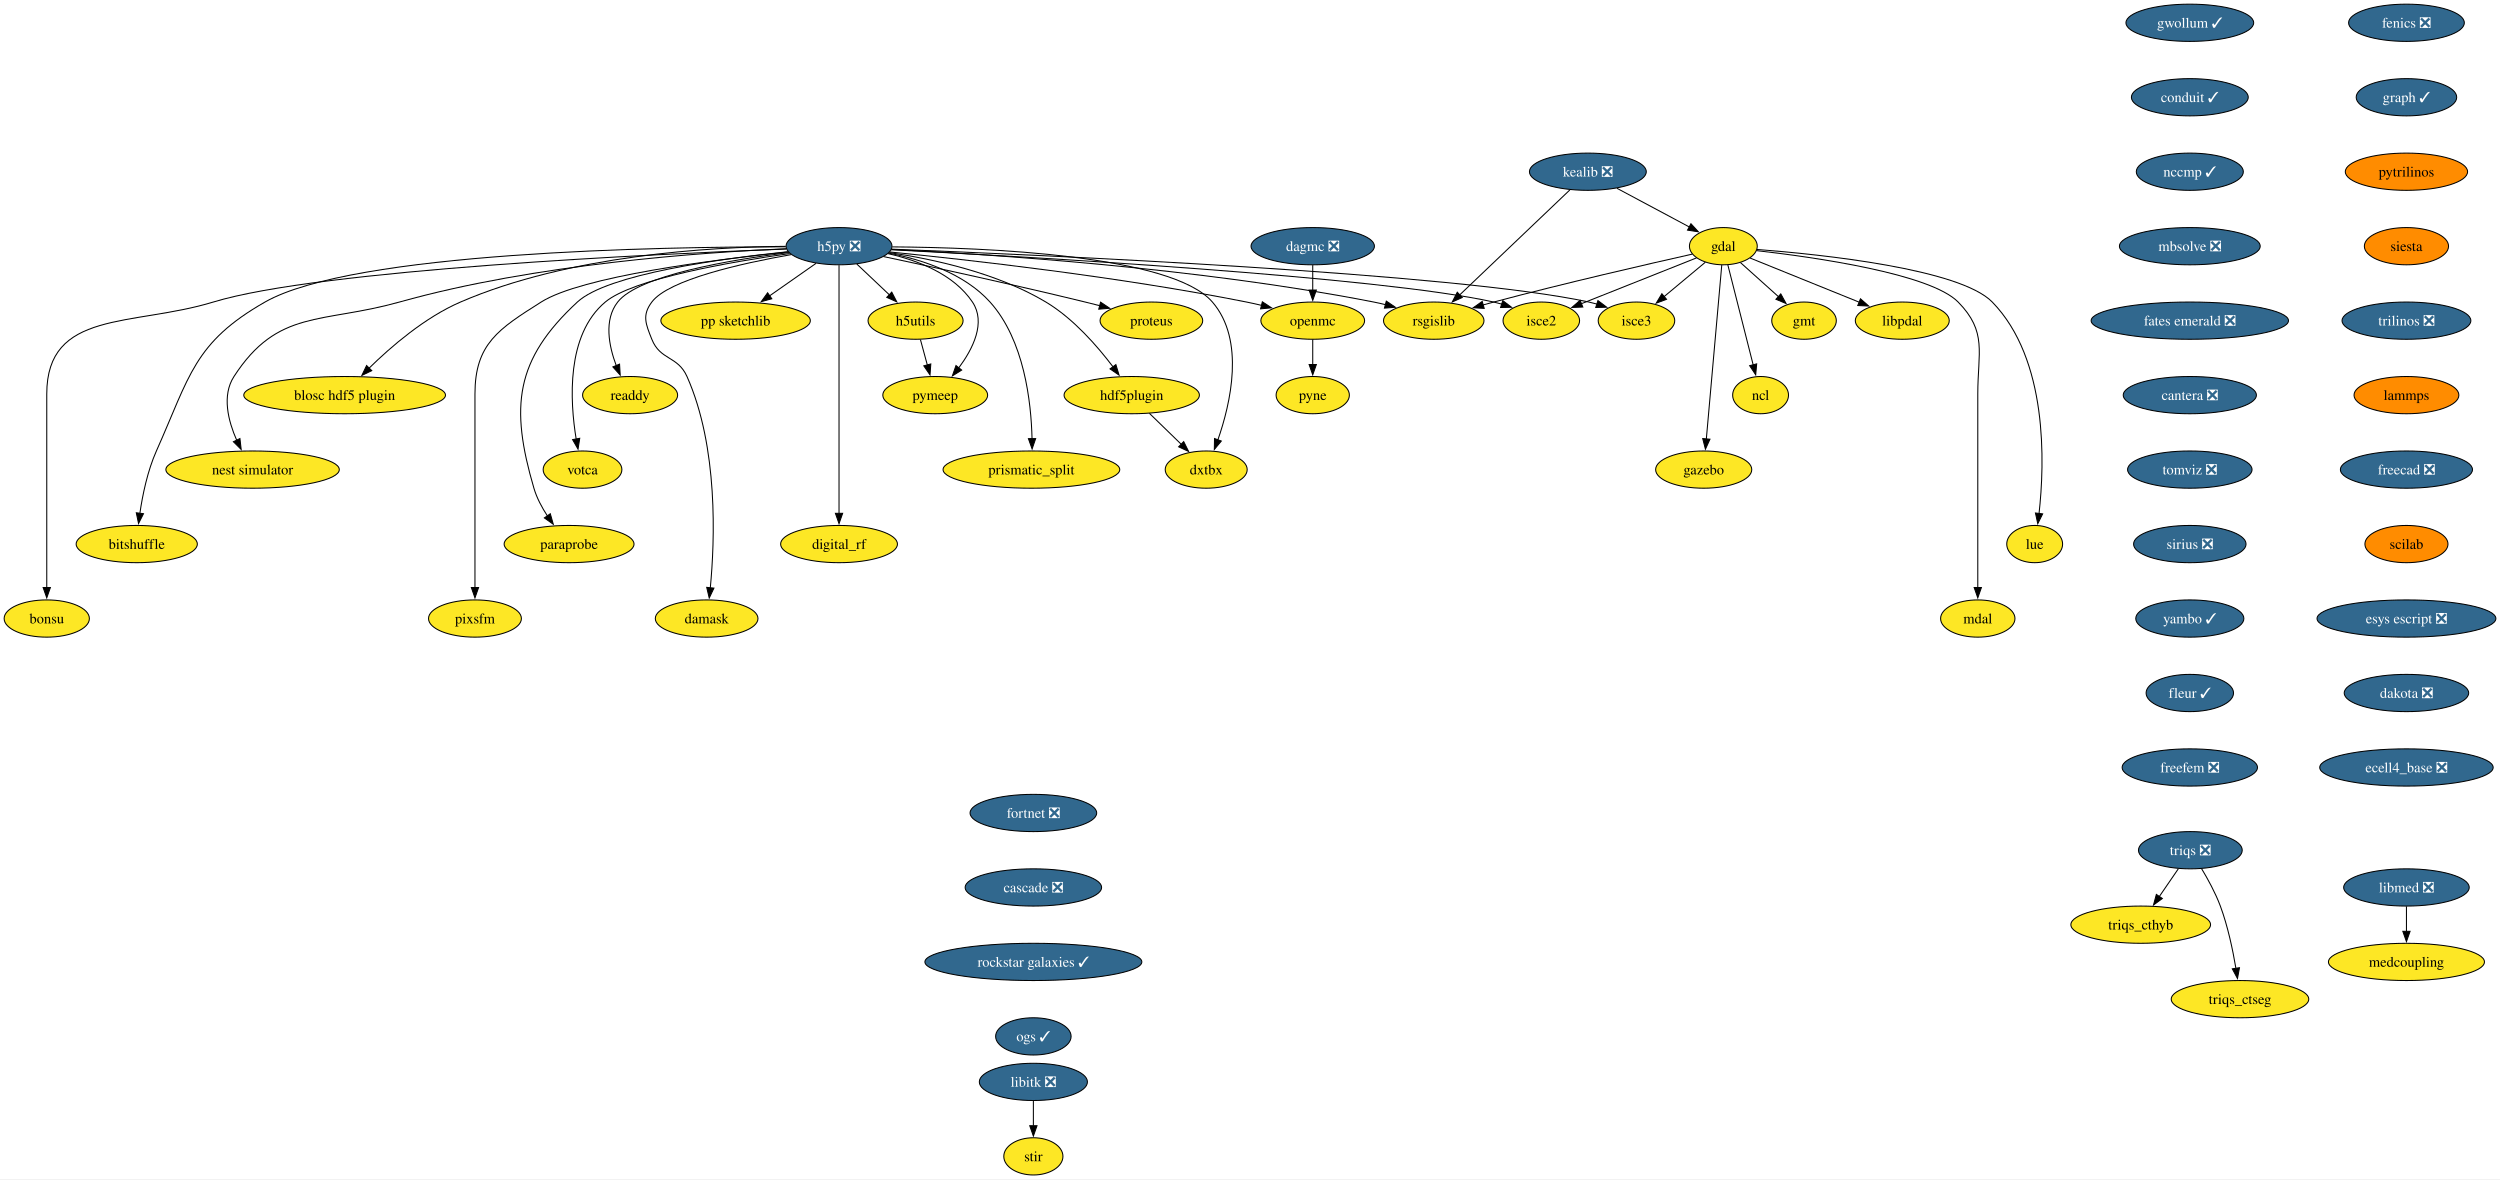
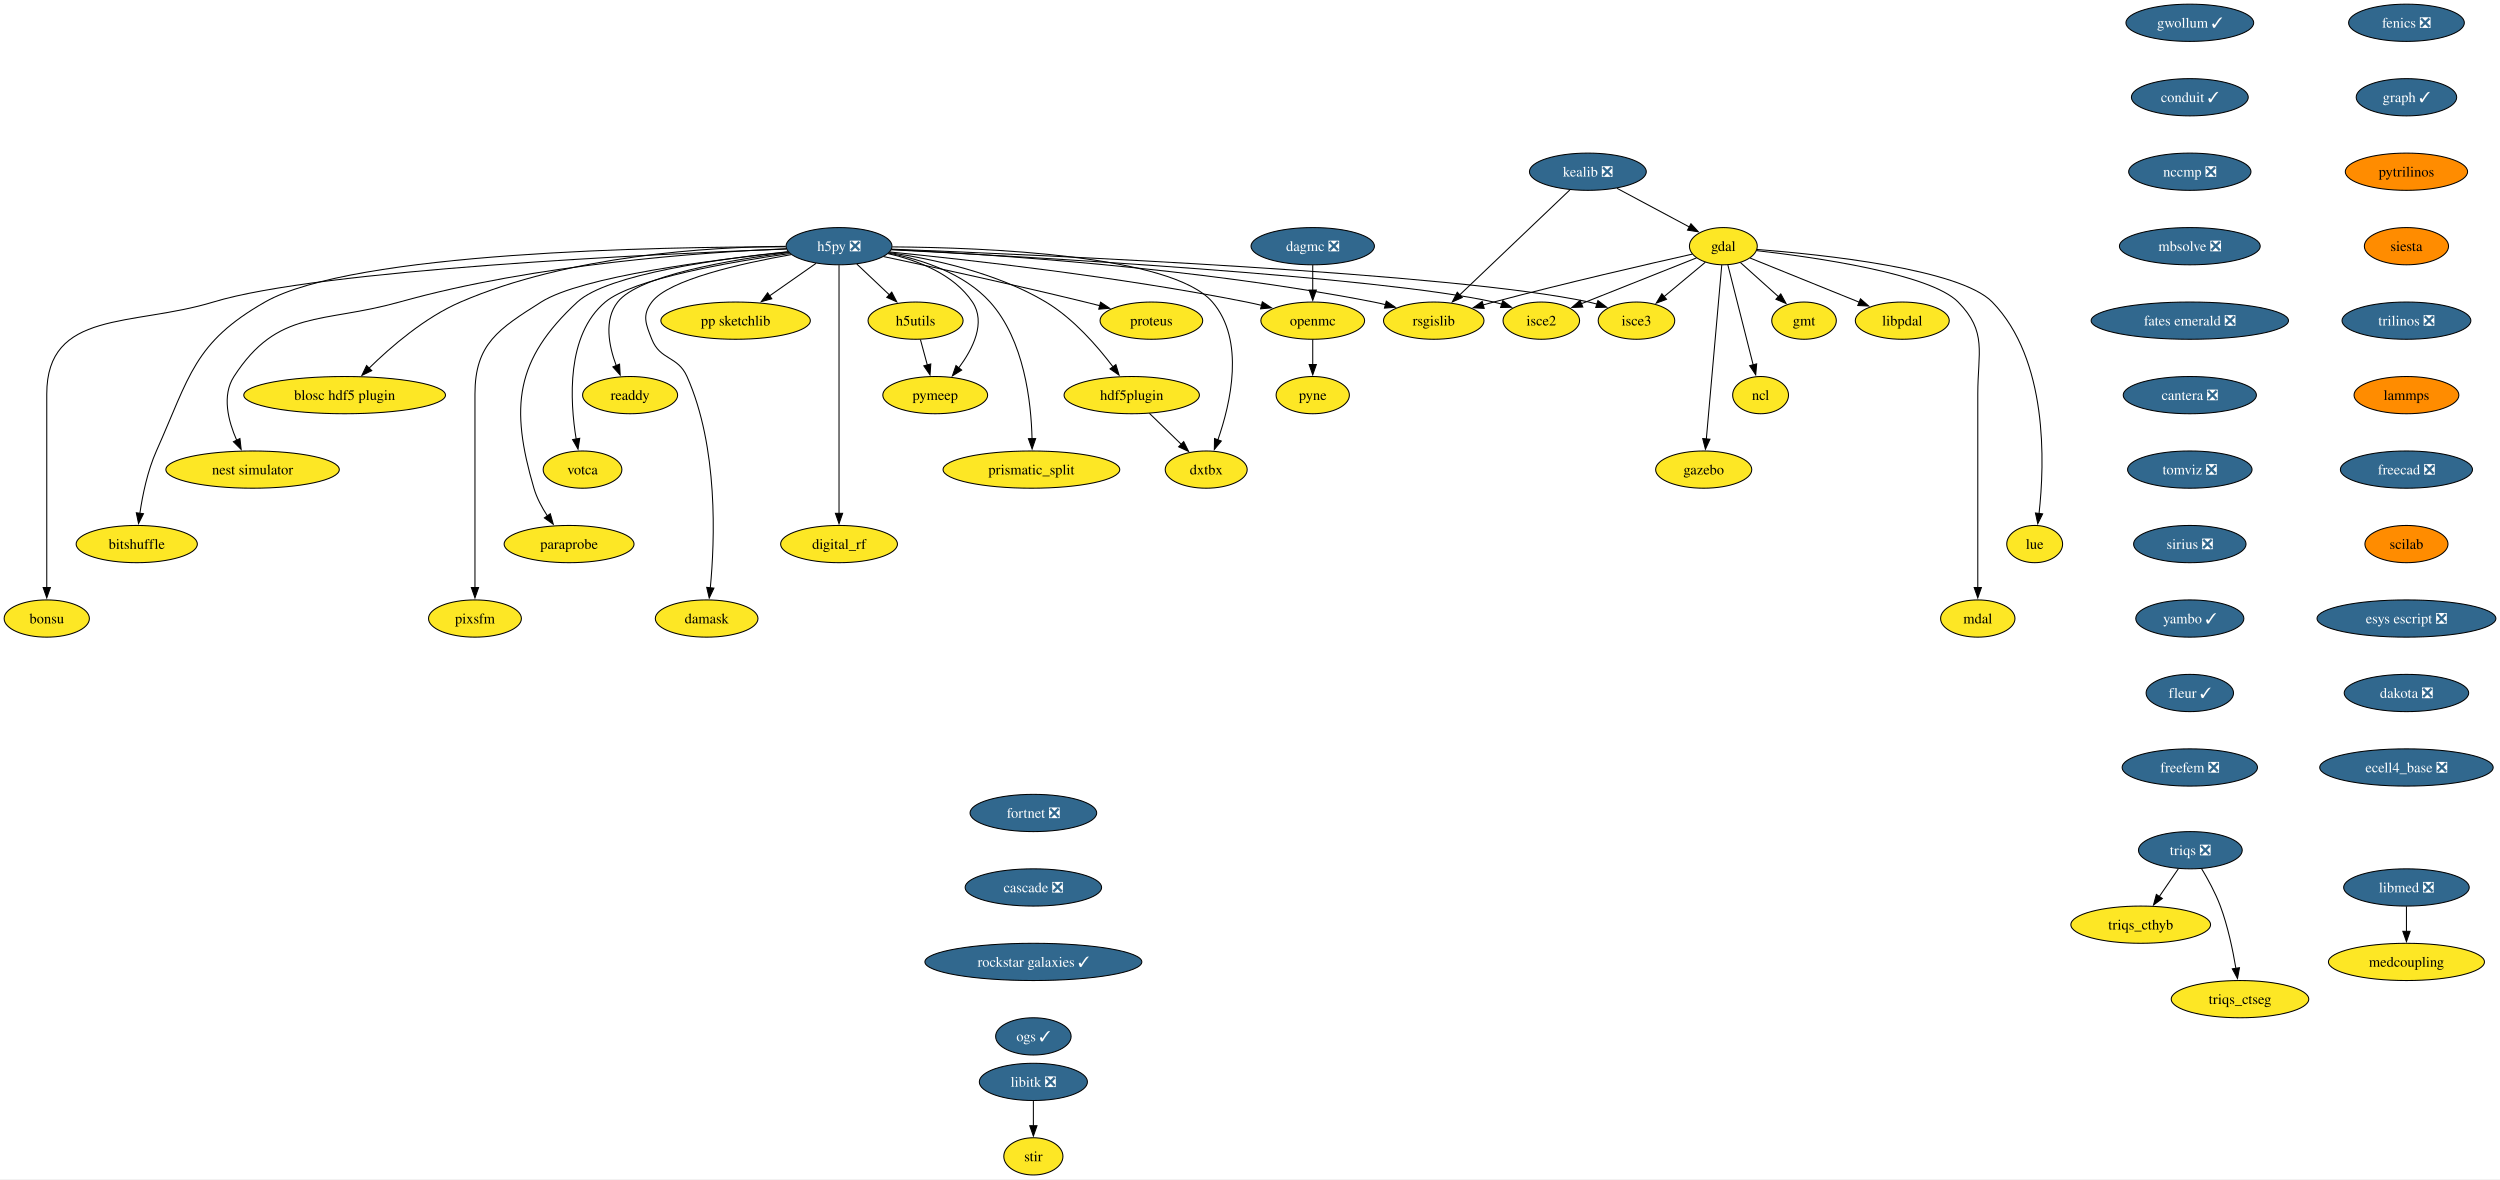
<svg xmlns="http://www.w3.org/2000/svg" xmlns:xlink="http://www.w3.org/1999/xlink" width="2417pt" height="1140pt" viewBox="0.00 0.00 2417.11 1140.00">
  <g id="graph0" class="graph" transform="scale(1 1) rotate(0) translate(4 1136)">
    <polygon fill="white" stroke="none" points="-4,4 -4,-1136 2413.11,-1136 2413.11,4 -4,4" />
    <g id="node1" class="node">
      <g id="a_node1">
        <a xlink:href="https://github.com/conda-forge/fenics-feedstock/pull/233" xlink:title="fenics ❎">
          <ellipse fill="#31688e" stroke="black" cx="2322.66" cy="-1114" rx="55.94" ry="18" />
          <text text-anchor="middle" x="2322.66" y="-1109.33" font-family="Times,serif" font-size="14.00" fill="white">fenics ❎</text>
        </a>
      </g>
    </g>
    <g id="node2" class="node">
      <g id="a_node2">
        <a xlink:href="https://github.com/conda-forge/graph-feedstock/pull/11" xlink:title="graph ✓">
          <ellipse fill="#31688e" stroke="black" cx="2322.66" cy="-1042" rx="48.58" ry="18" />
          <text text-anchor="middle" x="2322.66" y="-1037.33" font-family="Times,serif" font-size="14.00" fill="white">graph ✓</text>
        </a>
      </g>
    </g>
    <g id="node13" class="node">
      <g id="a_node13">
        <a xlink:href="https://github.com/conda-forge/pytrilinos-feedstock" xlink:title="pytrilinos">
          <ellipse fill="#ff8c00" stroke="black" cx="2322.66" cy="-970" rx="59.1" ry="18" />
          <text text-anchor="middle" x="2322.66" y="-965.33" font-family="Times,serif" font-size="14.00">pytrilinos</text>
        </a>
      </g>
    </g>
    <g id="node3" class="node">
      <g id="a_node3">
        <a xlink:href="https://github.com/conda-forge/gdal-feedstock" xlink:title="gdal">
          <ellipse fill="#fde725" stroke="black" cx="1662.21" cy="-898" rx="32.79" ry="18" />
          <text text-anchor="middle" x="1662.21" y="-893.33" font-family="Times,serif" font-size="14.00">gdal</text>
        </a>
      </g>
    </g>
    <g id="node4" class="node">
      <g id="a_node4">
        <a xlink:href="https://github.com/conda-forge/gmt-feedstock" xlink:title="gmt">
          <ellipse fill="#fde725" stroke="black" cx="1740.21" cy="-826" rx="31.22" ry="18" />
          <text text-anchor="middle" x="1740.21" y="-821.33" font-family="Times,serif" font-size="14.00">gmt</text>
        </a>
      </g>
    </g>
    <g id="edge2" class="edge">
      <path fill="none" stroke="black" d="M1678.75,-882.15C1689.48,-872.53 1703.64,-859.82 1715.66,-849.03" />
      <polygon fill="black" stroke="black" points="1717.73,-851.88 1722.84,-842.59 1713.06,-846.67 1717.73,-851.88" />
    </g>
    <g id="node5" class="node">
      <g id="a_node5">
        <a xlink:href="https://github.com/conda-forge/ncl-feedstock" xlink:title="ncl">
          <ellipse fill="#fde725" stroke="black" cx="1698.21" cy="-754" rx="27" ry="18" />
          <text text-anchor="middle" x="1698.21" y="-749.33" font-family="Times,serif" font-size="14.00">ncl</text>
        </a>
      </g>
    </g>
    <g id="edge3" class="edge">
      <path fill="none" stroke="black" d="M1666.56,-879.87C1672.64,-855.88 1683.76,-811.99 1691.07,-783.16" />
      <polygon fill="black" stroke="black" points="1694.42,-784.21 1693.48,-773.66 1687.63,-782.49 1694.42,-784.21" />
    </g>
    <g id="node6" class="node">
      <g id="a_node6">
        <a xlink:href="https://github.com/conda-forge/rsgislib-feedstock" xlink:title="rsgislib">
          <ellipse fill="#fde725" stroke="black" cx="1382.21" cy="-826" rx="48.58" ry="18" />
          <text text-anchor="middle" x="1382.21" y="-821.33" font-family="Times,serif" font-size="14.00">rsgislib</text>
        </a>
      </g>
    </g>
    <g id="edge4" class="edge">
      <path fill="none" stroke="black" d="M1632.29,-890.36C1589.53,-880.77 1508.57,-862.17 1440.21,-844 1436.87,-843.11 1433.43,-842.17 1429.97,-841.21" />
      <polygon fill="black" stroke="black" points="1430.98,-837.86 1420.41,-838.49 1429.07,-844.59 1430.98,-837.86" />
    </g>
    <g id="node7" class="node">
      <g id="a_node7">
        <a xlink:href="https://github.com/conda-forge/isce2-feedstock" xlink:title="isce2">
          <ellipse fill="#fde725" stroke="black" cx="1486.21" cy="-826" rx="37" ry="18" />
          <text text-anchor="middle" x="1486.21" y="-821.33" font-family="Times,serif" font-size="14.00">isce2</text>
        </a>
      </g>
    </g>
    <g id="edge5" class="edge">
      <path fill="none" stroke="black" d="M1636.24,-886.67C1606.82,-874.97 1558.58,-855.78 1524.76,-842.33" />
      <polygon fill="black" stroke="black" points="1526.32,-839.19 1515.74,-838.74 1523.73,-845.69 1526.32,-839.19" />
    </g>
    <g id="node8" class="node">
      <g id="a_node8">
        <a xlink:href="https://github.com/conda-forge/gazebo-feedstock" xlink:title="gazebo">
          <ellipse fill="#fde725" stroke="black" cx="1643.21" cy="-682" rx="46.47" ry="18" />
          <text text-anchor="middle" x="1643.21" y="-677.33" font-family="Times,serif" font-size="14.00">gazebo</text>
        </a>
      </g>
    </g>
    <g id="edge6" class="edge">
      <path fill="none" stroke="black" d="M1660.69,-879.85C1657.43,-843.14 1649.75,-756.66 1645.75,-711.53" />
      <polygon fill="black" stroke="black" points="1649.25,-711.39 1644.88,-701.74 1642.27,-712.01 1649.25,-711.39" />
    </g>
    <g id="node9" class="node">
      <g id="a_node9">
        <a xlink:href="https://github.com/conda-forge/lue-feedstock" xlink:title="lue">
          <ellipse fill="#fde725" stroke="black" cx="1963.21" cy="-610" rx="27" ry="18" />
          <text text-anchor="middle" x="1963.21" y="-605.33" font-family="Times,serif" font-size="14.00">lue</text>
        </a>
      </g>
    </g>
    <g id="edge7" class="edge">
      <path fill="none" stroke="black" d="M1694.61,-894.85C1757.11,-890.02 1890.96,-876.1 1922.21,-844 1976.22,-788.52 1972.92,-688.39 1967.43,-639.47" />
      <polygon fill="black" stroke="black" points="1970.92,-639.18 1966.2,-629.69 1963.97,-640.05 1970.92,-639.18" />
    </g>
    <g id="node10" class="node">
      <g id="a_node10">
        <a xlink:href="https://github.com/conda-forge/mdal-feedstock" xlink:title="mdal">
          <ellipse fill="#fde725" stroke="black" cx="1908.21" cy="-538" rx="35.95" ry="18" />
          <text text-anchor="middle" x="1908.21" y="-533.33" font-family="Times,serif" font-size="14.00">mdal</text>
        </a>
      </g>
    </g>
    <g id="edge8" class="edge">
      <path fill="none" stroke="black" d="M1694.33,-893.72C1750.29,-887.35 1862.29,-871.44 1889.21,-844 1917.54,-815.13 1908.21,-795.45 1908.21,-755 1908.21,-755 1908.21,-755 1908.21,-681 1908.21,-641.74 1908.21,-596.38 1908.21,-567.69" />
      <polygon fill="black" stroke="black" points="1911.71,-568 1908.21,-558 1904.71,-568 1911.71,-568" />
    </g>
    <g id="node11" class="node">
      <g id="a_node11">
        <a xlink:href="https://github.com/conda-forge/isce3-feedstock" xlink:title="isce3">
          <ellipse fill="#fde725" stroke="black" cx="1578.21" cy="-826" rx="37" ry="18" />
          <text text-anchor="middle" x="1578.21" y="-821.33" font-family="Times,serif" font-size="14.00">isce3</text>
        </a>
      </g>
    </g>
    <g id="edge9" class="edge">
      <path fill="none" stroke="black" d="M1644.81,-882.5C1633.25,-872.86 1617.86,-860.04 1604.78,-849.14" />
      <polygon fill="black" stroke="black" points="1607.26,-846.65 1597.34,-842.94 1602.78,-852.03 1607.26,-846.65" />
    </g>
    <g id="node12" class="node">
      <g id="a_node12">
        <a xlink:href="https://github.com/conda-forge/libpdal-feedstock" xlink:title="libpdal">
          <ellipse fill="#fde725" stroke="black" cx="1835.21" cy="-826" rx="45.42" ry="18" />
          <text text-anchor="middle" x="1835.21" y="-821.33" font-family="Times,serif" font-size="14.00">libpdal</text>
        </a>
      </g>
    </g>
    <g id="edge10" class="edge">
      <path fill="none" stroke="black" d="M1688.11,-886.52C1715.97,-875.25 1760.69,-857.15 1793.52,-843.87" />
      <polygon fill="black" stroke="black" points="1794.79,-847.13 1802.75,-840.13 1792.17,-840.64 1794.79,-847.13" />
    </g>
    <g id="node37" class="node">
      <g id="a_node37">
        <a xlink:href="https://github.com/conda-forge/siesta-feedstock" xlink:title="siesta">
          <ellipse fill="#ff8c00" stroke="black" cx="2322.66" cy="-898" rx="40.69" ry="18" />
          <text text-anchor="middle" x="2322.66" y="-893.33" font-family="Times,serif" font-size="14.00">siesta</text>
        </a>
      </g>
    </g>
    <g id="node14" class="node">
      <g id="a_node14">
        <a xlink:href="https://github.com/conda-forge/h5py-feedstock/pull/151" xlink:title="h5py ❎">
          <ellipse fill="#31688e" stroke="black" cx="807.21" cy="-898" rx="51.21" ry="18" />
          <text text-anchor="middle" x="807.21" y="-893.33" font-family="Times,serif" font-size="14.00" fill="white">h5py ❎</text>
        </a>
      </g>
    </g>
    <g id="edge12" class="edge">
      <path fill="none" stroke="black" d="M857.94,-894.88C951.08,-890.31 1155.32,-877.12 1324.21,-844 1327.98,-843.26 1331.86,-842.39 1335.74,-841.43" />
      <polygon fill="black" stroke="black" points="1336.34,-844.89 1345.11,-838.94 1334.55,-838.12 1336.34,-844.89" />
    </g>
    <g id="edge13" class="edge">
      <path fill="none" stroke="black" d="M857.53,-894.55C987.02,-887.95 1329.33,-868.65 1440.21,-844 1442.81,-843.42 1445.45,-842.73 1448.1,-841.97" />
      <polygon fill="black" stroke="black" points="1448.97,-845.37 1457.41,-838.95 1446.82,-838.71 1448.97,-845.37" />
    </g>
    <g id="edge14" class="edge">
      <path fill="none" stroke="black" d="M858.26,-895.13C1001.18,-889.61 1403.25,-871.96 1532.21,-844 1534.81,-843.44 1537.46,-842.76 1540.11,-842" />
      <polygon fill="black" stroke="black" points="1540.97,-845.4 1549.42,-839 1538.83,-838.74 1540.97,-845.4" />
    </g>
    <g id="node15" class="node">
      <g id="a_node15">
        <a xlink:href="https://github.com/conda-forge/openmc-feedstock" xlink:title="openmc">
          <ellipse fill="#fde725" stroke="black" cx="1265.21" cy="-826" rx="50.16" ry="18" />
          <text text-anchor="middle" x="1265.21" y="-821.33" font-family="Times,serif" font-size="14.00">openmc</text>
        </a>
      </g>
    </g>
    <g id="edge15" class="edge">
      <path fill="none" stroke="black" d="M856.37,-892.4C931.26,-884.93 1078.19,-868.51 1201.21,-844 1206.04,-843.04 1211.03,-841.92 1216.02,-840.73" />
      <polygon fill="black" stroke="black" points="1216.49,-844.22 1225.35,-838.41 1214.8,-837.43 1216.49,-844.22" />
    </g>
    <g id="node16" class="node">
      <g id="a_node16">
        <a xlink:href="https://github.com/conda-forge/h5utils-feedstock" xlink:title="h5utils">
          <ellipse fill="#fde725" stroke="black" cx="881.21" cy="-826" rx="45.95" ry="18" />
          <text text-anchor="middle" x="881.21" y="-821.33" font-family="Times,serif" font-size="14.00">h5utils</text>
        </a>
      </g>
    </g>
    <g id="edge16" class="edge">
      <path fill="none" stroke="black" d="M824.38,-880.76C833.72,-871.93 845.45,-860.83 855.83,-851.01" />
      <polygon fill="black" stroke="black" points="858.18,-853.6 863.04,-844.19 853.37,-848.52 858.18,-853.6" />
    </g>
    <g id="node17" class="node">
      <g id="a_node17">
        <a xlink:href="https://github.com/conda-forge/pymeep-feedstock" xlink:title="pymeep">
          <ellipse fill="#fde725" stroke="black" cx="900.21" cy="-754" rx="50.68" ry="18" />
          <text text-anchor="middle" x="900.21" y="-749.33" font-family="Times,serif" font-size="14.00">pymeep</text>
        </a>
      </g>
    </g>
    <g id="edge17" class="edge">
      <path fill="none" stroke="black" d="M854.55,-890.8C883.39,-884.31 918.08,-871.05 936.21,-844 949.47,-824.22 936.72,-798.8 922.86,-780.19" />
      <polygon fill="black" stroke="black" points="925.77,-778.23 916.8,-772.59 920.3,-782.59 925.77,-778.23" />
    </g>
    <g id="node18" class="node">
      <g id="a_node18">
        <a xlink:href="https://github.com/conda-forge/blosc-hdf5-plugin-feedstock" xlink:title="blosc hdf5 plugin">
          <ellipse fill="#fde725" stroke="black" cx="329.21" cy="-754" rx="97.51" ry="18" />
          <text text-anchor="middle" x="329.21" y="-749.33" font-family="Times,serif" font-size="14.00">blosc hdf5 plugin</text>
        </a>
      </g>
    </g>
    <g id="edge18" class="edge">
      <path fill="none" stroke="black" d="M755.51,-897.86C682.48,-897.25 546.28,-889.37 441.21,-844 406.74,-829.12 373.93,-800.78 352.83,-780.06" />
      <polygon fill="black" stroke="black" points="355.41,-777.69 345.87,-773.06 350.44,-782.62 355.41,-777.69" />
    </g>
    <g id="node19" class="node">
      <g id="a_node19">
        <a xlink:href="https://github.com/conda-forge/nest-simulator-feedstock" xlink:title="nest simulator">
          <ellipse fill="#fde725" stroke="black" cx="240.21" cy="-682" rx="83.83" ry="18" />
          <text text-anchor="middle" x="240.21" y="-677.33" font-family="Times,serif" font-size="14.00">nest simulator</text>
        </a>
      </g>
    </g>
    <g id="edge19" class="edge">
      <path fill="none" stroke="black" d="M756.2,-895.54C675.43,-892.13 513.77,-880.9 382.21,-844 307.13,-822.94 264.55,-837.48 222.21,-772 210.34,-753.63 216.62,-729.03 224.87,-710.34" />
      <polygon fill="black" stroke="black" points="227.96,-712 229.17,-701.48 221.66,-708.95 227.96,-712" />
    </g>
    <g id="node20" class="node">
      <g id="a_node20">
        <a xlink:href="https://github.com/conda-forge/bitshuffle-feedstock" xlink:title="bitshuffle">
          <ellipse fill="#fde725" stroke="black" cx="128.21" cy="-610" rx="58.57" ry="18" />
          <text text-anchor="middle" x="128.21" y="-605.33" font-family="Times,serif" font-size="14.00">bitshuffle</text>
        </a>
      </g>
    </g>
    <g id="edge20" class="edge">
      <path fill="none" stroke="black" d="M755.78,-897.38C635.07,-897.44 337.36,-892.52 252.21,-844 183.4,-804.78 179.52,-772.32 147.21,-700 138.64,-680.8 133.84,-657.52 131.22,-639.58" />
      <polygon fill="black" stroke="black" points="134.72,-639.36 129.95,-629.89 127.78,-640.26 134.72,-639.36" />
    </g>
    <g id="node21" class="node">
      <g id="a_node21">
        <a xlink:href="https://github.com/conda-forge/bonsu-feedstock" xlink:title="bonsu">
          <ellipse fill="#fde725" stroke="black" cx="41.21" cy="-538" rx="41.21" ry="18" />
          <text text-anchor="middle" x="41.21" y="-533.33" font-family="Times,serif" font-size="14.00">bonsu</text>
        </a>
      </g>
    </g>
    <g id="edge21" class="edge">
      <path fill="none" stroke="black" d="M756.13,-895.25C629.77,-890.48 305.33,-875.47 202.21,-844 124.01,-820.14 41.21,-836.76 41.21,-755 41.21,-755 41.21,-755 41.21,-681 41.21,-641.74 41.21,-596.38 41.21,-567.69" />
      <polygon fill="black" stroke="black" points="44.71,-568 41.21,-558 37.71,-568 44.71,-568" />
    </g>
    <g id="node22" class="node">
      <g id="a_node22">
        <a xlink:href="https://github.com/conda-forge/proteus-feedstock" xlink:title="proteus">
          <ellipse fill="#fde725" stroke="black" cx="1109.21" cy="-826" rx="49.63" ry="18" />
          <text text-anchor="middle" x="1109.21" y="-821.33" font-family="Times,serif" font-size="14.00">proteus</text>
        </a>
      </g>
    </g>
    <g id="edge22" class="edge">
      <path fill="none" stroke="black" d="M850.33,-887.95C898.1,-877.79 977.36,-860.56 1045.21,-844 1049.8,-842.88 1054.56,-841.68 1059.32,-840.46" />
      <polygon fill="black" stroke="black" points="1060.09,-843.88 1068.89,-837.97 1058.33,-837.1 1060.09,-843.88" />
    </g>
    <g id="node23" class="node">
      <g id="a_node23">
        <a xlink:href="https://github.com/conda-forge/hdf5plugin-feedstock" xlink:title="hdf5plugin">
          <ellipse fill="#fde725" stroke="black" cx="1090.21" cy="-754" rx="65.41" ry="18" />
          <text text-anchor="middle" x="1090.21" y="-749.33" font-family="Times,serif" font-size="14.00">hdf5plugin</text>
        </a>
      </g>
    </g>
    <g id="edge23" class="edge">
      <path fill="none" stroke="black" d="M855.81,-891.82C898.24,-885.57 960.22,-872.15 1007.21,-844 1033.69,-828.14 1056.98,-801.4 1072.1,-781.36" />
      <polygon fill="black" stroke="black" points="1074.87,-783.5 1077.94,-773.36 1069.22,-779.36 1074.87,-783.5" />
    </g>
    <g id="node24" class="node">
      <g id="a_node24">
        <a xlink:href="https://github.com/conda-forge/prismatic_split-feedstock" xlink:title="prismatic_split">
          <ellipse fill="#fde725" stroke="black" cx="993.21" cy="-682" rx="85.41" ry="18" />
          <text text-anchor="middle" x="993.21" y="-677.33" font-family="Times,serif" font-size="14.00">prismatic_split</text>
        </a>
      </g>
    </g>
    <g id="edge24" class="edge">
      <path fill="none" stroke="black" d="M855.11,-891.36C887.24,-885.09 928.13,-871.85 953.21,-844 986.31,-807.24 993,-747.34 993.82,-711.89" />
      <polygon fill="black" stroke="black" points="997.32,-711.99 993.89,-701.96 990.32,-711.94 997.32,-711.99" />
    </g>
    <g id="node25" class="node">
      <g id="a_node25">
        <a xlink:href="https://github.com/conda-forge/digital_rf-feedstock" xlink:title="digital_rf">
          <ellipse fill="#fde725" stroke="black" cx="807.21" cy="-610" rx="56.47" ry="18" />
          <text text-anchor="middle" x="807.21" y="-605.33" font-family="Times,serif" font-size="14.00">digital_rf</text>
        </a>
      </g>
    </g>
    <g id="edge25" class="edge">
      <path fill="none" stroke="black" d="M807.21,-879.54C807.21,-831.76 807.21,-698.51 807.21,-639.61" />
      <polygon fill="black" stroke="black" points="810.71,-639.75 807.21,-629.75 803.71,-639.75 810.71,-639.75" />
    </g>
    <g id="node26" class="node">
      <g id="a_node26">
        <a xlink:href="https://github.com/conda-forge/damask-feedstock" xlink:title="damask">
          <ellipse fill="#fde725" stroke="black" cx="679.21" cy="-538" rx="49.63" ry="18" />
          <text text-anchor="middle" x="679.21" y="-533.33" font-family="Times,serif" font-size="14.00">damask</text>
        </a>
      </g>
    </g>
    <g id="edge26" class="edge">
      <path fill="none" stroke="black" d="M761,-889.87C712.92,-881.39 642.41,-865.62 626.21,-844 616.62,-831.19 620.3,-822.87 626.21,-808 634.34,-787.55 651.26,-792.1 660.21,-772 690.62,-703.74 687.12,-613.14 682.75,-567.65" />
      <polygon fill="black" stroke="black" points="686.25,-567.41 681.71,-557.83 679.29,-568.14 686.25,-567.41" />
    </g>
    <g id="node27" class="node">
      <g id="a_node27">
        <a xlink:href="https://github.com/conda-forge/pp-sketchlib-feedstock" xlink:title="pp sketchlib">
          <ellipse fill="#fde725" stroke="black" cx="707.21" cy="-826" rx="72.25" ry="18" />
          <text text-anchor="middle" x="707.21" y="-821.33" font-family="Times,serif" font-size="14.00">pp sketchlib</text>
        </a>
      </g>
    </g>
    <g id="edge27" class="edge">
      <path fill="none" stroke="black" d="M785.02,-881.46C771.8,-872.21 754.79,-860.3 740.04,-849.98" />
      <polygon fill="black" stroke="black" points="742.18,-847.2 731.98,-844.34 738.16,-852.94 742.18,-847.2" />
    </g>
    <g id="node28" class="node">
      <g id="a_node28">
        <a xlink:href="https://github.com/conda-forge/readdy-feedstock" xlink:title="readdy">
          <ellipse fill="#fde725" stroke="black" cx="605.21" cy="-754" rx="45.95" ry="18" />
          <text text-anchor="middle" x="605.21" y="-749.33" font-family="Times,serif" font-size="14.00">readdy</text>
        </a>
      </g>
    </g>
    <g id="edge28" class="edge">
      <path fill="none" stroke="black" d="M758.77,-891.87C702.09,-884.76 613.38,-869.77 593.21,-844 579.72,-826.76 584.64,-801.65 591.84,-782.49" />
      <polygon fill="black" stroke="black" points="595.01,-783.98 595.63,-773.4 588.55,-781.28 595.01,-783.98" />
    </g>
    <g id="node29" class="node">
      <g id="a_node29">
        <a xlink:href="https://github.com/conda-forge/votca-feedstock" xlink:title="votca">
          <ellipse fill="#fde725" stroke="black" cx="559.21" cy="-682" rx="38.06" ry="18" />
          <text text-anchor="middle" x="559.21" y="-677.33" font-family="Times,serif" font-size="14.00">votca</text>
        </a>
      </g>
    </g>
    <g id="edge29" class="edge">
      <path fill="none" stroke="black" d="M759.52,-890.92C701.48,-882.67 607.9,-866.35 581.21,-844 543.26,-812.21 547,-748.34 553.11,-711.31" />
      <polygon fill="black" stroke="black" points="556.5,-712.27 554.86,-701.8 549.61,-711 556.5,-712.27" />
    </g>
    <g id="node30" class="node">
      <g id="a_node30">
        <a xlink:href="https://github.com/conda-forge/dxtbx-feedstock" xlink:title="dxtbx">
          <ellipse fill="#fde725" stroke="black" cx="1162.21" cy="-682" rx="39.63" ry="18" />
          <text text-anchor="middle" x="1162.21" y="-677.33" font-family="Times,serif" font-size="14.00">dxtbx</text>
        </a>
      </g>
    </g>
    <g id="edge30" class="edge">
      <path fill="none" stroke="black" d="M858.62,-897.33C948.6,-896.69 1128.82,-889.6 1168.21,-844 1200.06,-807.14 1185.8,-745.92 1173.43,-710.54" />
      <polygon fill="black" stroke="black" points="1176.81,-709.61 1170.06,-701.45 1170.25,-712.04 1176.81,-709.61" />
    </g>
    <g id="node31" class="node">
      <g id="a_node31">
        <a xlink:href="https://github.com/conda-forge/paraprobe-feedstock" xlink:title="paraprobe">
          <ellipse fill="#fde725" stroke="black" cx="546.21" cy="-610" rx="62.78" ry="18" />
          <text text-anchor="middle" x="546.21" y="-605.33" font-family="Times,serif" font-size="14.00">paraprobe</text>
        </a>
      </g>
    </g>
    <g id="edge31" class="edge">
      <path fill="none" stroke="black" d="M757.85,-892.65C692.84,-885.94 583.32,-870.94 554.21,-844 493.92,-788.2 489.1,-742.83 512.21,-664 514.97,-654.6 519.96,-645.29 525.28,-637.16" />
      <polygon fill="black" stroke="black" points="528.04,-639.32 530.94,-629.13 522.32,-635.29 528.04,-639.32" />
    </g>
    <g id="node32" class="node">
      <g id="a_node32">
        <a xlink:href="https://github.com/conda-forge/pixsfm-feedstock" xlink:title="pixsfm">
          <ellipse fill="#fde725" stroke="black" cx="455.21" cy="-538" rx="44.9" ry="18" />
          <text text-anchor="middle" x="455.21" y="-533.33" font-family="Times,serif" font-size="14.00">pixsfm</text>
        </a>
      </g>
    </g>
    <g id="edge32" class="edge">
      <path fill="none" stroke="black" d="M758.14,-892.42C686.66,-885.01 558.19,-868.69 519.21,-844 478.06,-817.93 455.21,-803.72 455.21,-755 455.21,-755 455.21,-755 455.21,-681 455.21,-641.74 455.21,-596.38 455.21,-567.69" />
      <polygon fill="black" stroke="black" points="458.71,-568 455.21,-558 451.71,-568 458.71,-568" />
    </g>
    <g id="node33" class="node">
      <g id="a_node33">
        <a xlink:href="https://github.com/conda-forge/pyne-feedstock" xlink:title="pyne">
          <ellipse fill="#fde725" stroke="black" cx="1265.21" cy="-754" rx="35.42" ry="18" />
          <text text-anchor="middle" x="1265.21" y="-749.33" font-family="Times,serif" font-size="14.00">pyne</text>
        </a>
      </g>
    </g>
    <g id="edge33" class="edge">
      <path fill="none" stroke="black" d="M1265.21,-807.7C1265.21,-800.41 1265.21,-791.73 1265.21,-783.54" />
      <polygon fill="black" stroke="black" points="1268.71,-783.62 1265.21,-773.62 1261.71,-783.62 1268.71,-783.62" />
    </g>
    <g id="edge34" class="edge">
      <path fill="none" stroke="black" d="M885.91,-807.7C887.93,-800.24 890.35,-791.32 892.62,-782.97" />
      <polygon fill="black" stroke="black" points="895.93,-784.13 895.17,-773.57 889.18,-782.3 895.93,-784.13" />
    </g>
    <g id="edge35" class="edge">
      <path fill="none" stroke="black" d="M1107.28,-736.41C1116.5,-727.44 1128.05,-716.21 1138.17,-706.37" />
      <polygon fill="black" stroke="black" points="1140.44,-709.05 1145.17,-699.57 1135.56,-704.03 1140.44,-709.05" />
    </g>
    <g id="node34" class="node">
      <g id="a_node34">
        <a xlink:href="https://github.com/conda-forge/kealib-feedstock/pull/65" xlink:title="kealib ❎">
          <ellipse fill="#31688e" stroke="black" cx="1531.21" cy="-970" rx="56.47" ry="18" />
          <text text-anchor="middle" x="1531.21" y="-965.33" font-family="Times,serif" font-size="14.00" fill="white">kealib ❎</text>
        </a>
      </g>
    </g>
    <g id="edge36" class="edge">
      <path fill="none" stroke="black" d="M1559.32,-953.98C1579.86,-943 1607.79,-928.08 1629.36,-916.55" />
      <polygon fill="black" stroke="black" points="1630.88,-919.71 1638.05,-911.91 1627.58,-913.54 1630.88,-919.71" />
    </g>
    <g id="edge37" class="edge">
      <path fill="none" stroke="black" d="M1513.83,-952.43C1487.45,-927.29 1437.18,-879.38 1406.98,-850.6" />
      <polygon fill="black" stroke="black" points="1409.78,-848.44 1400.12,-844.07 1404.95,-853.5 1409.78,-848.44" />
    </g>
    <g id="node35" class="node">
      <g id="a_node35">
        <a xlink:href="https://github.com/conda-forge/libitk-feedstock/pull/99" xlink:title="libitk ❎">
          <ellipse fill="#31688e" stroke="black" cx="995.11" cy="-90" rx="52.26" ry="18" />
          <text text-anchor="middle" x="995.11" y="-85.33" font-family="Times,serif" font-size="14.00" fill="white">libitk ❎</text>
        </a>
      </g>
    </g>
    <g id="node36" class="node">
      <g id="a_node36">
        <a xlink:href="https://github.com/conda-forge/stir-feedstock" xlink:title="stir">
          <ellipse fill="#fde725" stroke="black" cx="995.11" cy="-18" rx="28.59" ry="18" />
          <text text-anchor="middle" x="995.11" y="-13.32" font-family="Times,serif" font-size="14.00">stir</text>
        </a>
      </g>
    </g>
    <g id="edge38" class="edge">
      <path fill="none" stroke="black" d="M995.11,-71.7C995.11,-64.41 995.11,-55.73 995.11,-47.54" />
      <polygon fill="black" stroke="black" points="998.61,-47.62 995.11,-37.62 991.61,-47.62 998.61,-47.62" />
    </g>
    <g id="node38" class="node">
      <g id="a_node38">
        <a xlink:href="https://github.com/conda-forge/trilinos-feedstock/pull/48" xlink:title="trilinos ❎">
          <ellipse fill="#31688e" stroke="black" cx="2322.66" cy="-826" rx="62.26" ry="18" />
          <text text-anchor="middle" x="2322.66" y="-821.33" font-family="Times,serif" font-size="14.00" fill="white">trilinos ❎</text>
        </a>
      </g>
    </g>
    <g id="node41" class="node">
      <g id="a_node41">
        <a xlink:href="https://github.com/conda-forge/lammps-feedstock" xlink:title="lammps">
          <ellipse fill="#ff8c00" stroke="black" cx="2322.66" cy="-754" rx="50.68" ry="18" />
          <text text-anchor="middle" x="2322.66" y="-749.33" font-family="Times,serif" font-size="14.00">lammps</text>
        </a>
      </g>
    </g>
    <g id="node39" class="node">
      <g id="a_node39">
        <a xlink:href="https://github.com/conda-forge/libmed-feedstock/pull/69" xlink:title="libmed ❎">
          <ellipse fill="#31688e" stroke="black" cx="2322.66" cy="-278" rx="60.68" ry="18" />
          <text text-anchor="middle" x="2322.66" y="-273.32" font-family="Times,serif" font-size="14.00" fill="white">libmed ❎</text>
        </a>
      </g>
    </g>
    <g id="node40" class="node">
      <g id="a_node40">
        <a xlink:href="https://github.com/conda-forge/medcoupling-feedstock" xlink:title="medcoupling">
          <ellipse fill="#fde725" stroke="black" cx="2322.66" cy="-206" rx="75.41" ry="18" />
          <text text-anchor="middle" x="2322.66" y="-201.32" font-family="Times,serif" font-size="14.00">medcoupling</text>
        </a>
      </g>
    </g>
    <g id="edge41" class="edge">
      <path fill="none" stroke="black" d="M2322.66,-259.7C2322.66,-252.41 2322.66,-243.73 2322.66,-235.54" />
      <polygon fill="black" stroke="black" points="2326.16,-235.62 2322.66,-225.62 2319.16,-235.62 2326.16,-235.62" />
    </g>
    <g id="node42" class="node">
      <g id="a_node42">
        <a xlink:href="https://github.com/conda-forge/freecad-feedstock/pull/128" xlink:title="freecad ❎">
          <ellipse fill="#31688e" stroke="black" cx="2322.66" cy="-682" rx="63.84" ry="18" />
          <text text-anchor="middle" x="2322.66" y="-677.33" font-family="Times,serif" font-size="14.00" fill="white">freecad ❎</text>
        </a>
      </g>
    </g>
    <g id="node43" class="node">
      <g id="a_node43">
        <a xlink:href="https://github.com/conda-forge/scilab-feedstock" xlink:title="scilab">
          <ellipse fill="#ff8c00" stroke="black" cx="2322.66" cy="-610" rx="40.16" ry="18" />
          <text text-anchor="middle" x="2322.66" y="-605.33" font-family="Times,serif" font-size="14.00">scilab</text>
        </a>
      </g>
    </g>
    <g id="node44" class="node">
      <g id="a_node44">
        <a xlink:href="https://github.com/conda-forge/esys-escript-feedstock/pull/76" xlink:title="esys escript ❎">
          <ellipse fill="#31688e" stroke="black" cx="2322.66" cy="-538" rx="86.46" ry="18" />
          <text text-anchor="middle" x="2322.66" y="-533.33" font-family="Times,serif" font-size="14.00" fill="white">esys escript ❎</text>
        </a>
      </g>
    </g>
    <g id="node45" class="node">
      <g id="a_node45">
        <a xlink:href="https://github.com/conda-forge/dakota-feedstock/pull/52" xlink:title="dakota ❎">
          <ellipse fill="#31688e" stroke="black" cx="2322.66" cy="-466" rx="60.15" ry="18" />
          <text text-anchor="middle" x="2322.66" y="-461.32" font-family="Times,serif" font-size="14.00" fill="white">dakota ❎</text>
        </a>
      </g>
    </g>
    <g id="node46" class="node">
      <g id="a_node46">
        <a xlink:href="https://github.com/conda-forge/ecell4_base-feedstock/pull/32" xlink:title="ecell4_base ❎">
          <ellipse fill="#31688e" stroke="black" cx="2322.66" cy="-394" rx="83.83" ry="18" />
          <text text-anchor="middle" x="2322.66" y="-389.32" font-family="Times,serif" font-size="14.00" fill="white">ecell4_base ❎</text>
        </a>
      </g>
    </g>
    <g id="node47" class="node">
      <g id="a_node47">
        <a xlink:href="https://github.com/conda-forge/triqs-feedstock/pull/72" xlink:title="triqs ❎">
          <ellipse fill="#31688e" stroke="black" cx="2113.73" cy="-314" rx="50.16" ry="18" />
          <text text-anchor="middle" x="2113.73" y="-309.32" font-family="Times,serif" font-size="14.00" fill="white">triqs ❎</text>
        </a>
      </g>
    </g>
    <g id="node48" class="node">
      <g id="a_node48">
        <a xlink:href="https://github.com/conda-forge/triqs_cthyb-feedstock" xlink:title="triqs_cthyb">
          <ellipse fill="#fde725" stroke="black" cx="2065.73" cy="-242" rx="67.52" ry="18" />
          <text text-anchor="middle" x="2065.73" y="-237.32" font-family="Times,serif" font-size="14.00">triqs_cthyb</text>
        </a>
      </g>
    </g>
    <g id="edge48" class="edge">
      <path fill="none" stroke="black" d="M2102.11,-296.05C2096.57,-287.97 2089.81,-278.12 2083.64,-269.11" />
      <polygon fill="black" stroke="black" points="2086.64,-267.31 2078.1,-261.04 2080.87,-271.26 2086.64,-267.31" />
    </g>
    <g id="node49" class="node">
      <g id="a_node49">
        <a xlink:href="https://github.com/conda-forge/triqs_ctseg-feedstock" xlink:title="triqs_ctseg">
          <ellipse fill="#fde725" stroke="black" cx="2161.73" cy="-170" rx="66.47" ry="18" />
          <text text-anchor="middle" x="2161.73" y="-165.32" font-family="Times,serif" font-size="14.00">triqs_ctseg</text>
        </a>
      </g>
    </g>
    <g id="edge49" class="edge">
      <path fill="none" stroke="black" d="M2124.44,-296.41C2130.58,-286.25 2137.98,-272.78 2142.73,-260 2149.97,-240.5 2154.79,-217.53 2157.76,-199.8" />
      <polygon fill="black" stroke="black" points="2161.21,-200.4 2159.3,-189.98 2154.29,-199.32 2161.21,-200.4" />
    </g>
    <g id="node50" class="node">
      <g id="a_node50">
        <a xlink:href="https://github.com/conda-forge/gwollum-feedstock/pull/61" xlink:title="gwollum ✓">
          <ellipse fill="#31688e" stroke="black" cx="2113.21" cy="-1114" rx="61.73" ry="18" />
          <text text-anchor="middle" x="2113.21" y="-1109.33" font-family="Times,serif" font-size="14.00" fill="white">gwollum ✓</text>
        </a>
      </g>
    </g>
    <g id="node51" class="node">
      <g id="a_node51">
        <a xlink:href="https://github.com/conda-forge/conduit-feedstock/pull/47" xlink:title="conduit ✓">
          <ellipse fill="#31688e" stroke="black" cx="2113.21" cy="-1042" rx="56.47" ry="18" />
          <text text-anchor="middle" x="2113.21" y="-1037.33" font-family="Times,serif" font-size="14.00" fill="white">conduit ✓</text>
        </a>
      </g>
    </g>
    <g id="node52" class="node">
      <g id="a_node52">
-         <a xlink:href="https://github.com/conda-forge/nccmp-feedstock/pull/20" xlink:title="nccmp ✓">
-           <ellipse fill="#31688e" stroke="black" cx="2113.21" cy="-970" rx="51.74" ry="18" />
-           <text text-anchor="middle" x="2113.21" y="-965.33" font-family="Times,serif" font-size="14.00" fill="white">nccmp ✓</text>
+         <a xlink:href="https://github.com/conda-forge/nccmp-feedstock/pull/20" xlink:title="nccmp ❎">
+           <ellipse fill="#31688e" stroke="black" cx="2113.21" cy="-970" rx="59.1" ry="18" />
+           <text text-anchor="middle" x="2113.21" y="-965.33" font-family="Times,serif" font-size="14.00" fill="white">nccmp ❎</text>
        </a>
      </g>
    </g>
    <g id="node54" class="node">
      <g id="a_node54">
        <a xlink:href="https://github.com/conda-forge/mbsolve-feedstock/pull/19" xlink:title="mbsolve ❎">
          <ellipse fill="#31688e" stroke="black" cx="2113.21" cy="-898" rx="68.04" ry="18" />
          <text text-anchor="middle" x="2113.21" y="-893.33" font-family="Times,serif" font-size="14.00" fill="white">mbsolve ❎</text>
        </a>
      </g>
    </g>
    <g id="node53" class="node">
      <g id="a_node53">
        <a xlink:href="https://github.com/conda-forge/dagmc-feedstock/pull/31" xlink:title="dagmc ❎">
          <ellipse fill="#31688e" stroke="black" cx="1265.21" cy="-898" rx="59.63" ry="18" />
          <text text-anchor="middle" x="1265.21" y="-893.33" font-family="Times,serif" font-size="14.00" fill="white">dagmc ❎</text>
        </a>
      </g>
    </g>
    <g id="edge52" class="edge">
      <path fill="none" stroke="black" d="M1265.21,-879.7C1265.21,-872.41 1265.21,-863.73 1265.21,-855.54" />
      <polygon fill="black" stroke="black" points="1268.71,-855.62 1265.21,-845.62 1261.71,-855.62 1268.71,-855.62" />
    </g>
    <g id="node55" class="node">
      <g id="a_node55">
        <a xlink:href="https://github.com/conda-forge/fates-emerald-feedstock/pull/20" xlink:title="fates emerald ❎">
          <ellipse fill="#31688e" stroke="black" cx="2113.21" cy="-826" rx="95.4" ry="18" />
          <text text-anchor="middle" x="2113.21" y="-821.33" font-family="Times,serif" font-size="14.00" fill="white">fates emerald ❎</text>
        </a>
      </g>
    </g>
    <g id="node56" class="node">
      <g id="a_node56">
        <a xlink:href="https://github.com/conda-forge/cantera-feedstock/pull/44" xlink:title="cantera ❎">
          <ellipse fill="#31688e" stroke="black" cx="2113.21" cy="-754" rx="64.36" ry="18" />
          <text text-anchor="middle" x="2113.21" y="-749.33" font-family="Times,serif" font-size="14.00" fill="white">cantera ❎</text>
        </a>
      </g>
    </g>
    <g id="node57" class="node">
      <g id="a_node57">
        <a xlink:href="https://github.com/conda-forge/tomviz-feedstock/pull/65" xlink:title="tomviz ❎">
          <ellipse fill="#31688e" stroke="black" cx="2113.21" cy="-682" rx="60.15" ry="18" />
          <text text-anchor="middle" x="2113.21" y="-677.33" font-family="Times,serif" font-size="14.00" fill="white">tomviz ❎</text>
        </a>
      </g>
    </g>
    <g id="node58" class="node">
      <g id="a_node58">
        <a xlink:href="https://github.com/conda-forge/sirius-feedstock/pull/33" xlink:title="sirius ❎">
          <ellipse fill="#31688e" stroke="black" cx="2113.21" cy="-610" rx="54.36" ry="18" />
          <text text-anchor="middle" x="2113.21" y="-605.33" font-family="Times,serif" font-size="14.00" fill="white">sirius ❎</text>
        </a>
      </g>
    </g>
    <g id="node59" class="node">
      <g id="a_node59">
        <a xlink:href="https://github.com/conda-forge/yambo-feedstock/pull/33" xlink:title="yambo ✓">
          <ellipse fill="#31688e" stroke="black" cx="2113.21" cy="-538" rx="52.26" ry="18" />
          <text text-anchor="middle" x="2113.21" y="-533.33" font-family="Times,serif" font-size="14.00" fill="white">yambo ✓</text>
        </a>
      </g>
    </g>
    <g id="node60" class="node">
      <g id="a_node60">
        <a xlink:href="https://github.com/conda-forge/fleur-feedstock/pull/21" xlink:title="fleur ✓">
          <ellipse fill="#31688e" stroke="black" cx="2113.21" cy="-466" rx="42.26" ry="18" />
          <text text-anchor="middle" x="2113.21" y="-461.32" font-family="Times,serif" font-size="14.00" fill="white">fleur ✓</text>
        </a>
      </g>
    </g>
    <g id="node61" class="node">
      <g id="a_node61">
        <a xlink:href="https://github.com/conda-forge/freefem-feedstock/pull/35" xlink:title="freefem ❎">
          <ellipse fill="#31688e" stroke="black" cx="2113.21" cy="-394" rx="65.41" ry="18" />
          <text text-anchor="middle" x="2113.21" y="-389.32" font-family="Times,serif" font-size="14.00" fill="white">freefem ❎</text>
        </a>
      </g>
    </g>
    <g id="node62" class="node">
      <g id="a_node62">
        <a xlink:href="https://github.com/conda-forge/fortnet-feedstock/pull/8" xlink:title="fortnet ❎">
          <ellipse fill="#31688e" stroke="black" cx="995.11" cy="-350" rx="61.2" ry="18" />
          <text text-anchor="middle" x="995.11" y="-345.32" font-family="Times,serif" font-size="14.00" fill="white">fortnet ❎</text>
        </a>
      </g>
    </g>
    <g id="node63" class="node">
      <g id="a_node63">
        <a xlink:href="https://github.com/conda-forge/cascade-feedstock/pull/25" xlink:title="cascade ❎">
          <ellipse fill="#31688e" stroke="black" cx="995.11" cy="-278" rx="65.94" ry="18" />
          <text text-anchor="middle" x="995.11" y="-273.32" font-family="Times,serif" font-size="14.00" fill="white">cascade ❎</text>
        </a>
      </g>
    </g>
    <g id="node64" class="node">
      <g id="a_node64">
        <a xlink:href="https://github.com/conda-forge/rockstar-galaxies-feedstock/pull/4" xlink:title="rockstar galaxies ✓">
          <ellipse fill="#31688e" stroke="black" cx="995.11" cy="-206" rx="104.87" ry="18" />
          <text text-anchor="middle" x="995.11" y="-201.33" font-family="Times,serif" font-size="14.00" fill="white">rockstar galaxies ✓</text>
        </a>
      </g>
    </g>
    <g id="node65" class="node">
      <g id="a_node65">
        <a xlink:href="https://github.com/conda-forge/ogs-feedstock/pull/2" xlink:title="ogs ✓">
          <ellipse fill="#31688e" stroke="black" cx="995.11" cy="-134" rx="36.48" ry="18" />
          <text text-anchor="middle" x="995.11" y="-129.32" font-family="Times,serif" font-size="14.00" fill="white">ogs ✓</text>
        </a>
      </g>
    </g>
  </g>
</svg>
